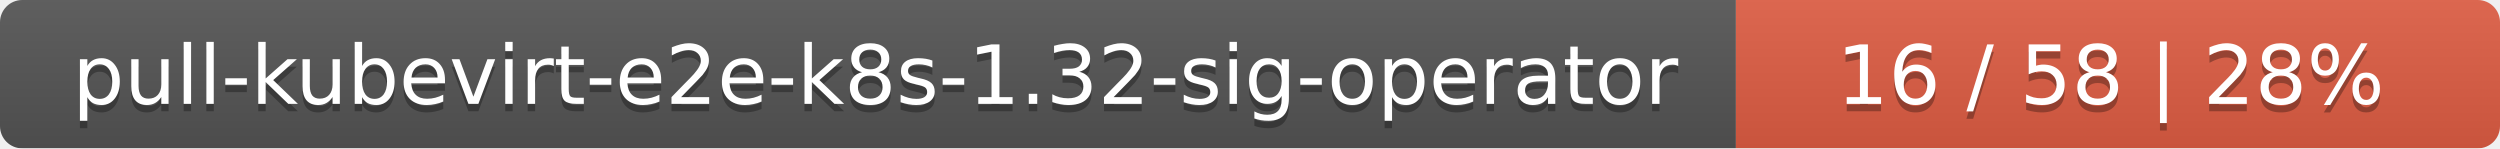
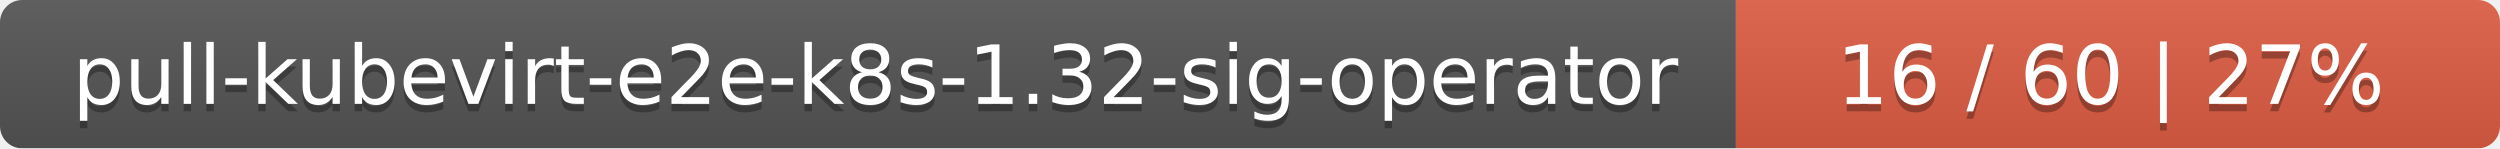
<svg xmlns="http://www.w3.org/2000/svg" width="337" height="20">
  <linearGradient id="smooth" x2="0" y2="100%">
    <stop offset="0" stop-color="#bbb" stop-opacity=".1" />
    <stop offset="1" stop-opacity=".1" />
  </linearGradient>
  <mask id="round">
    <rect width="337" height="20" rx="3" fill="#fff" />
  </mask>
  <g mask="url(#round)">
    <rect width="234" height="20" fill="#555" />
    <rect x="234" width="103" height="20" fill="#e05d44" />
    <rect width="337" height="20" fill="url(#smooth)" />
  </g>
  <g fill="#fff" text-anchor="middle" font-family="DejaVu Sans,Verdana,Geneva,sans-serif" font-size="11">
    <text x="118" y="15" fill="#010101" fill-opacity=".3">pull-kubevirt-e2e-k8s-1.32-sig-operator</text>
    <text x="118" y="14">pull-kubevirt-e2e-k8s-1.32-sig-operator</text>
-     <text x="284.5" y="15" fill="#010101" fill-opacity=".3">16 / 58    |    28%</text>
-     <text x="284.5" y="14">16 / 58    |    28%</text>
+     <text x="284.5" y="15" fill="#010101" fill-opacity=".3">16 / 60    |    27%</text>
+     <text x="284.5" y="14">16 / 60    |    27%</text>
  </g>
</svg>
